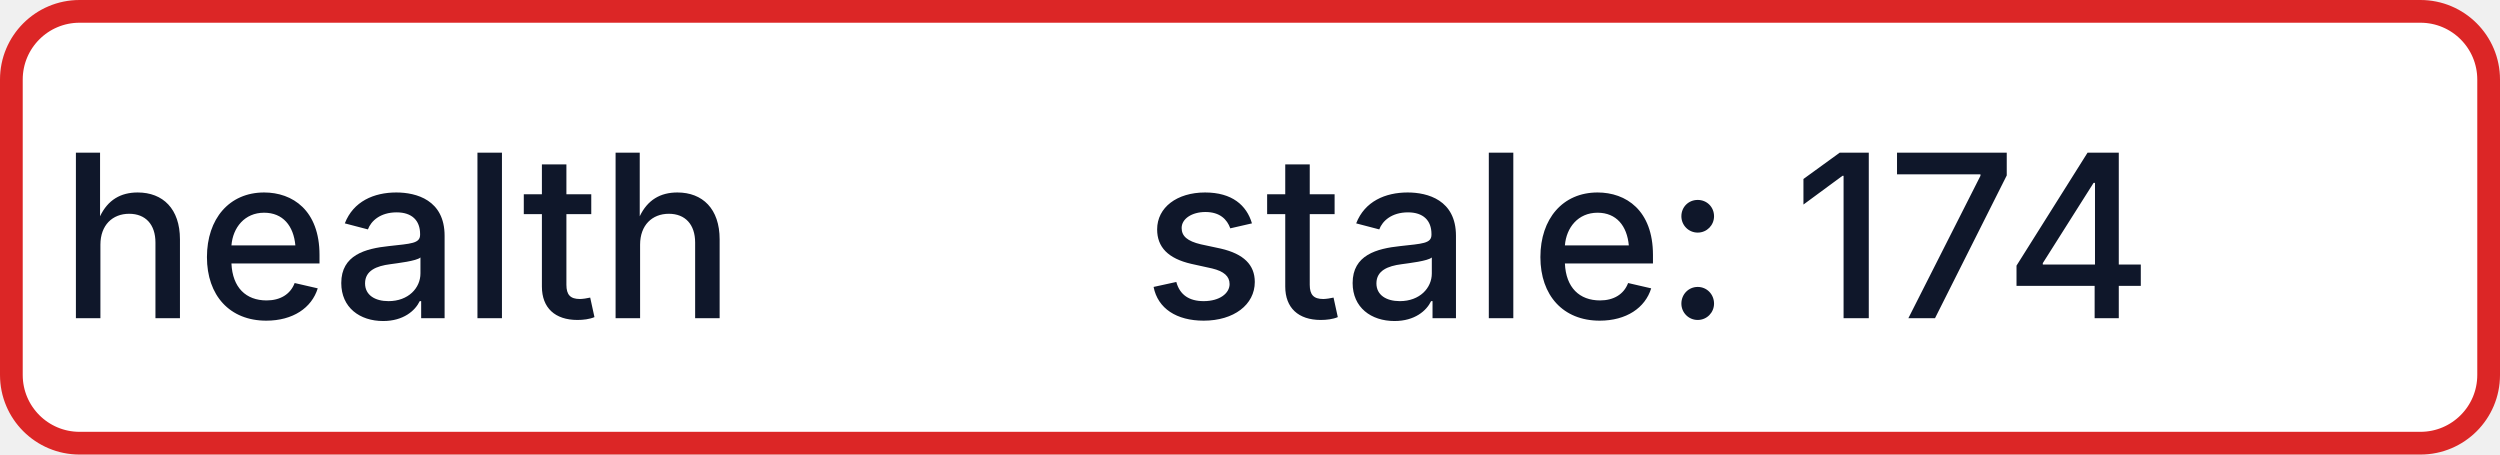
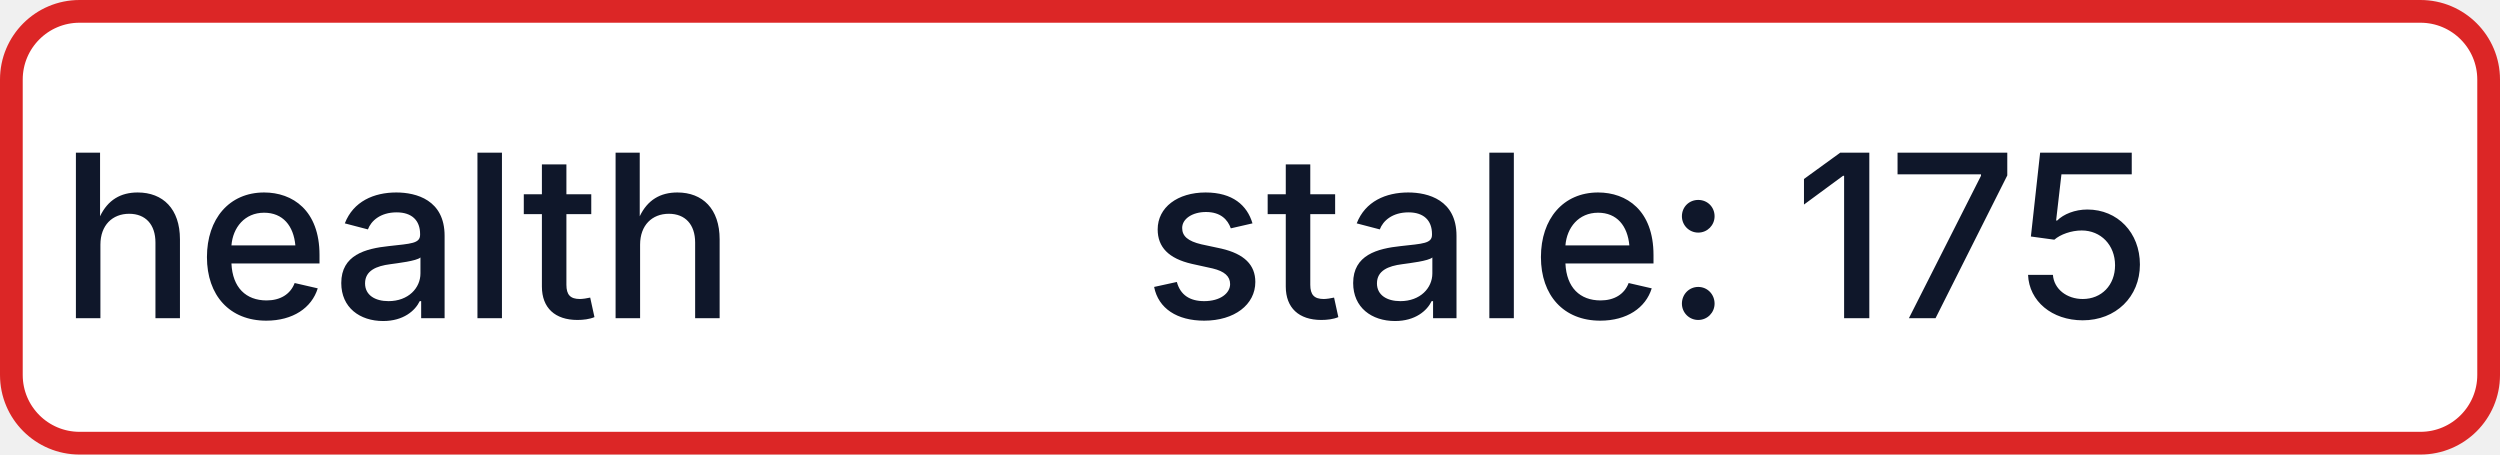
- <svg xmlns="http://www.w3.org/2000/svg" width="110" height="20" role="img" aria-label="health: stale: 174">
+ <svg xmlns="http://www.w3.org/2000/svg" width="110" height="20" role="img" aria-label="health: stale: 175">
  <rect x="0.5" y="0.5" width="109" height="19" rx="3" fill="#FFFFFF" stroke="#DC2626" stroke-width="1" />
  <g fill="#0F172A" text-anchor="middle" font-family="-apple-system,BlinkMacSystemFont,Segoe UI,sans-serif" font-size="10" font-weight="500">
    <text x="17.5" y="14">health</text>
-     <text x="72.5" y="14" textLength="68" lengthAdjust="spacingAndGlyphs">stale: 174</text>
+     <text x="72.5" y="14" textLength="68" lengthAdjust="spacingAndGlyphs">stale: 175</text>
  </g>
</svg>
